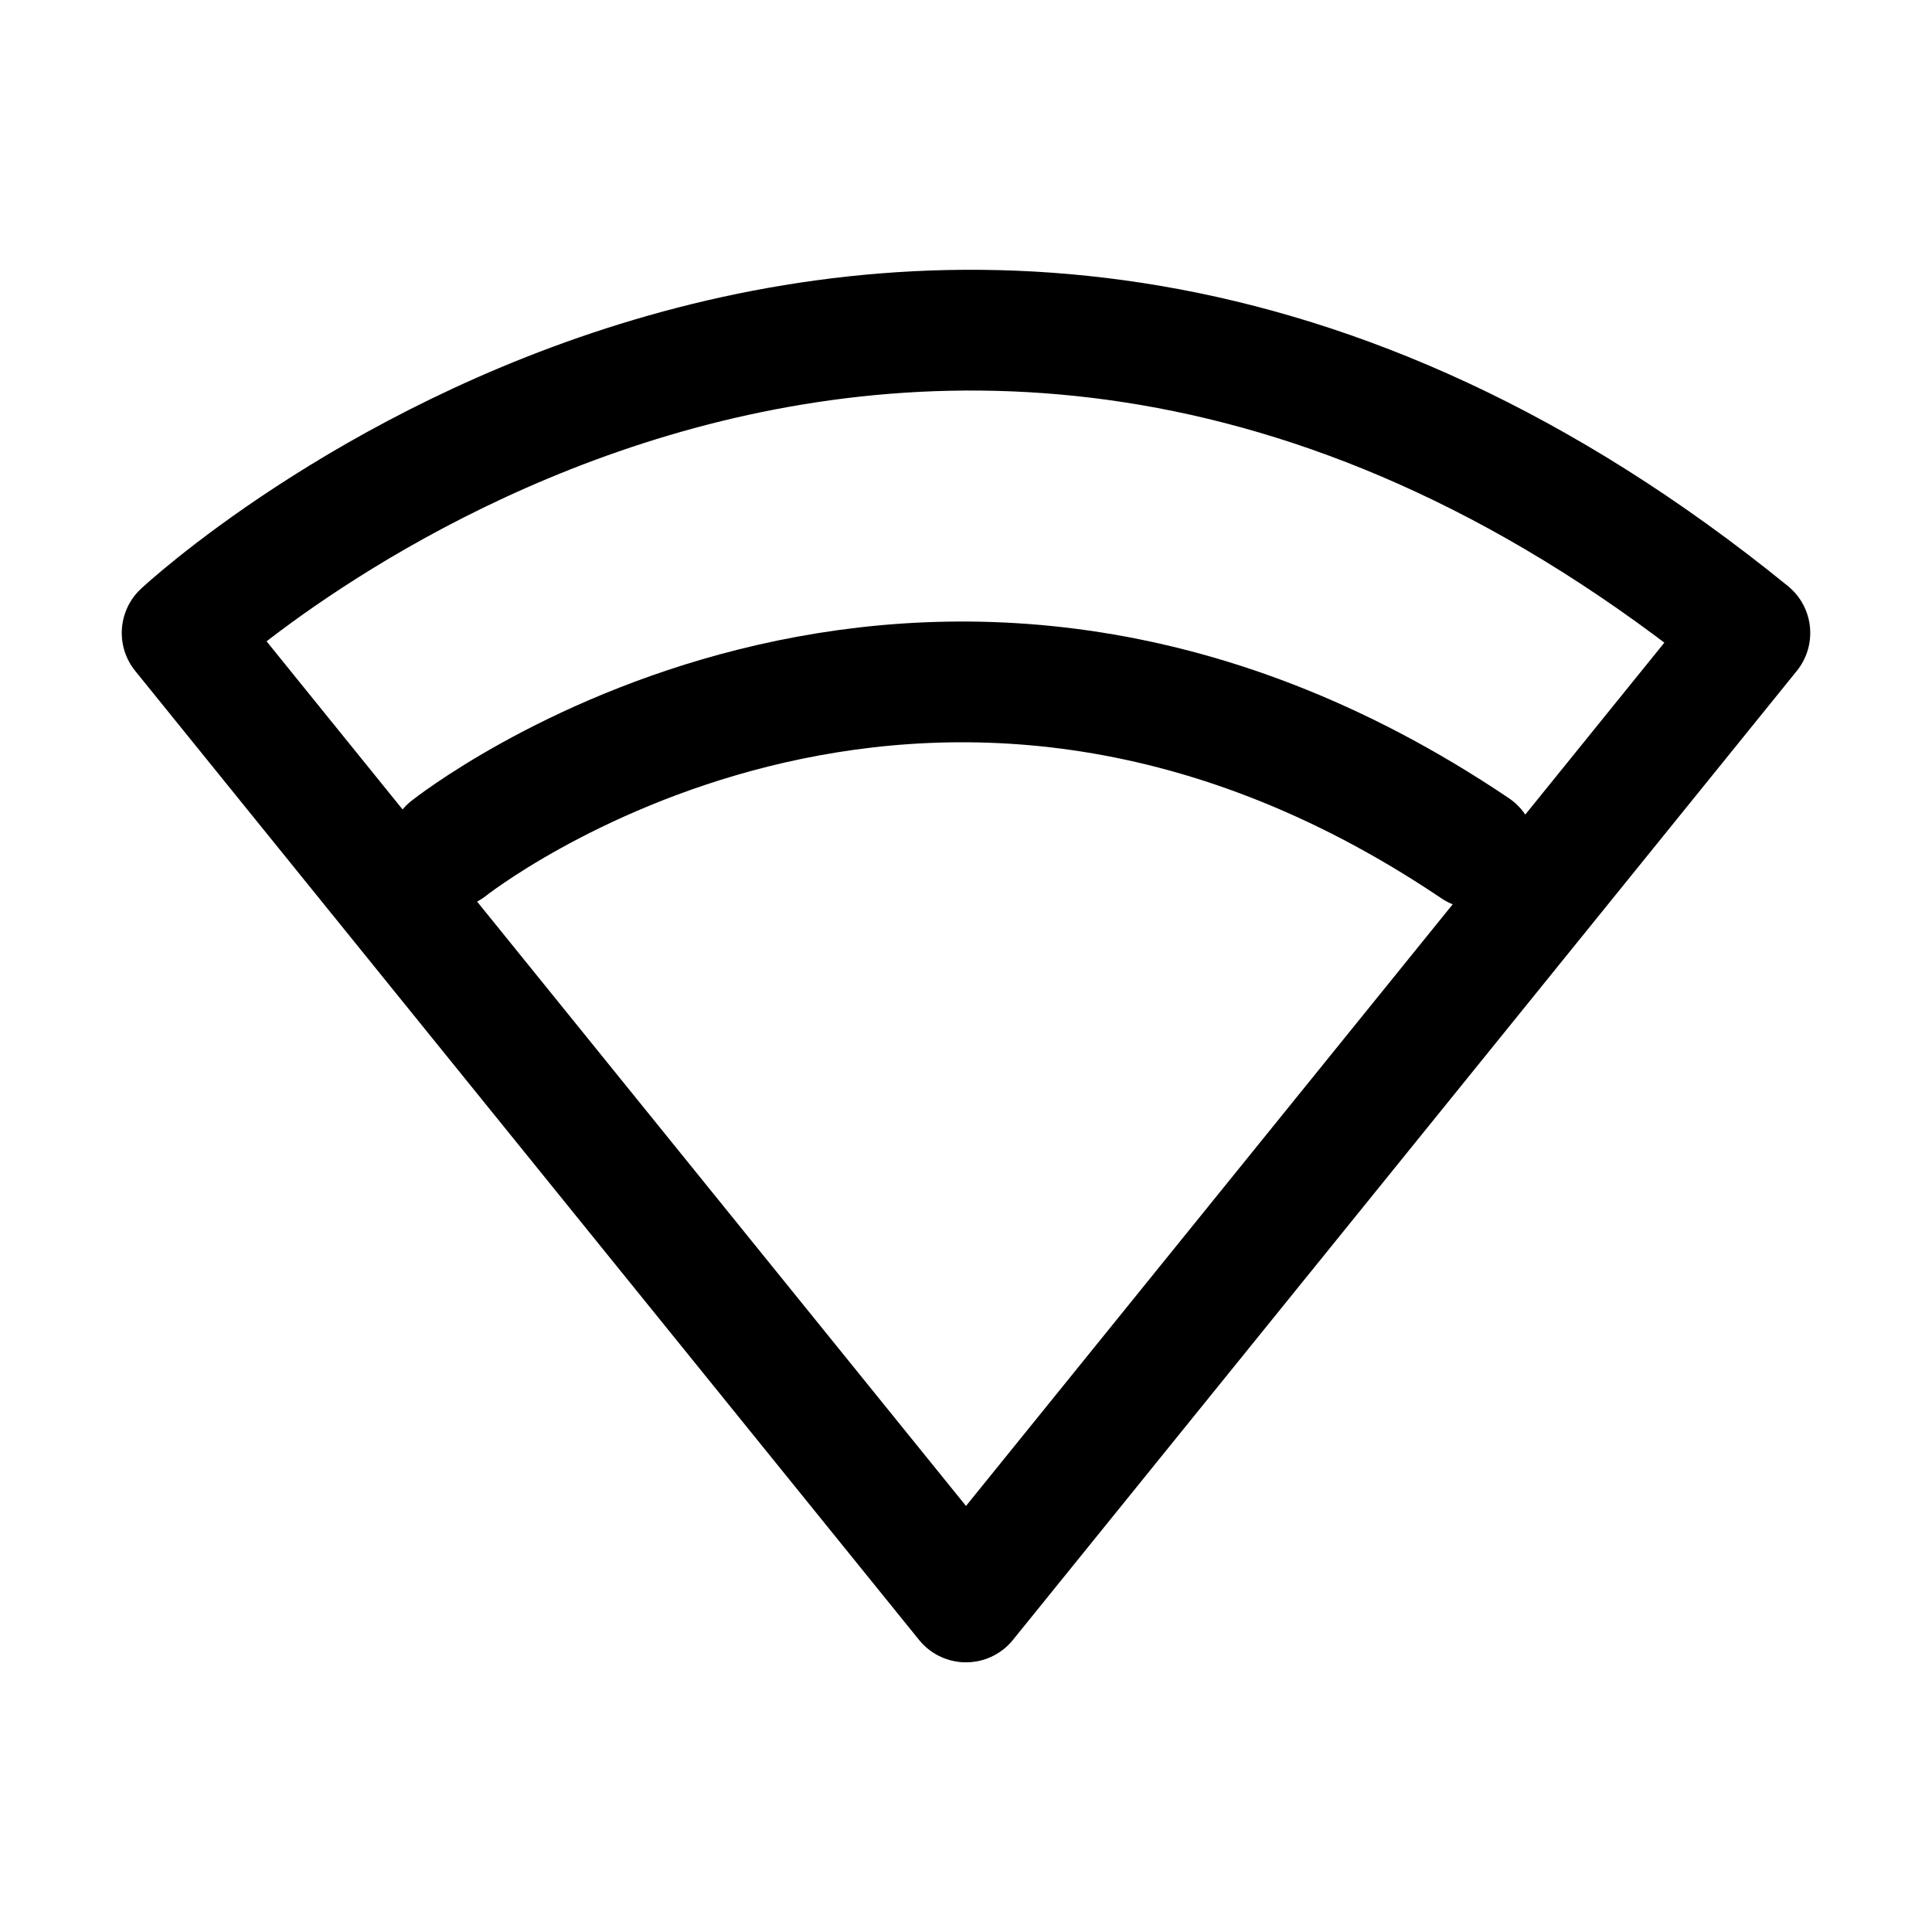
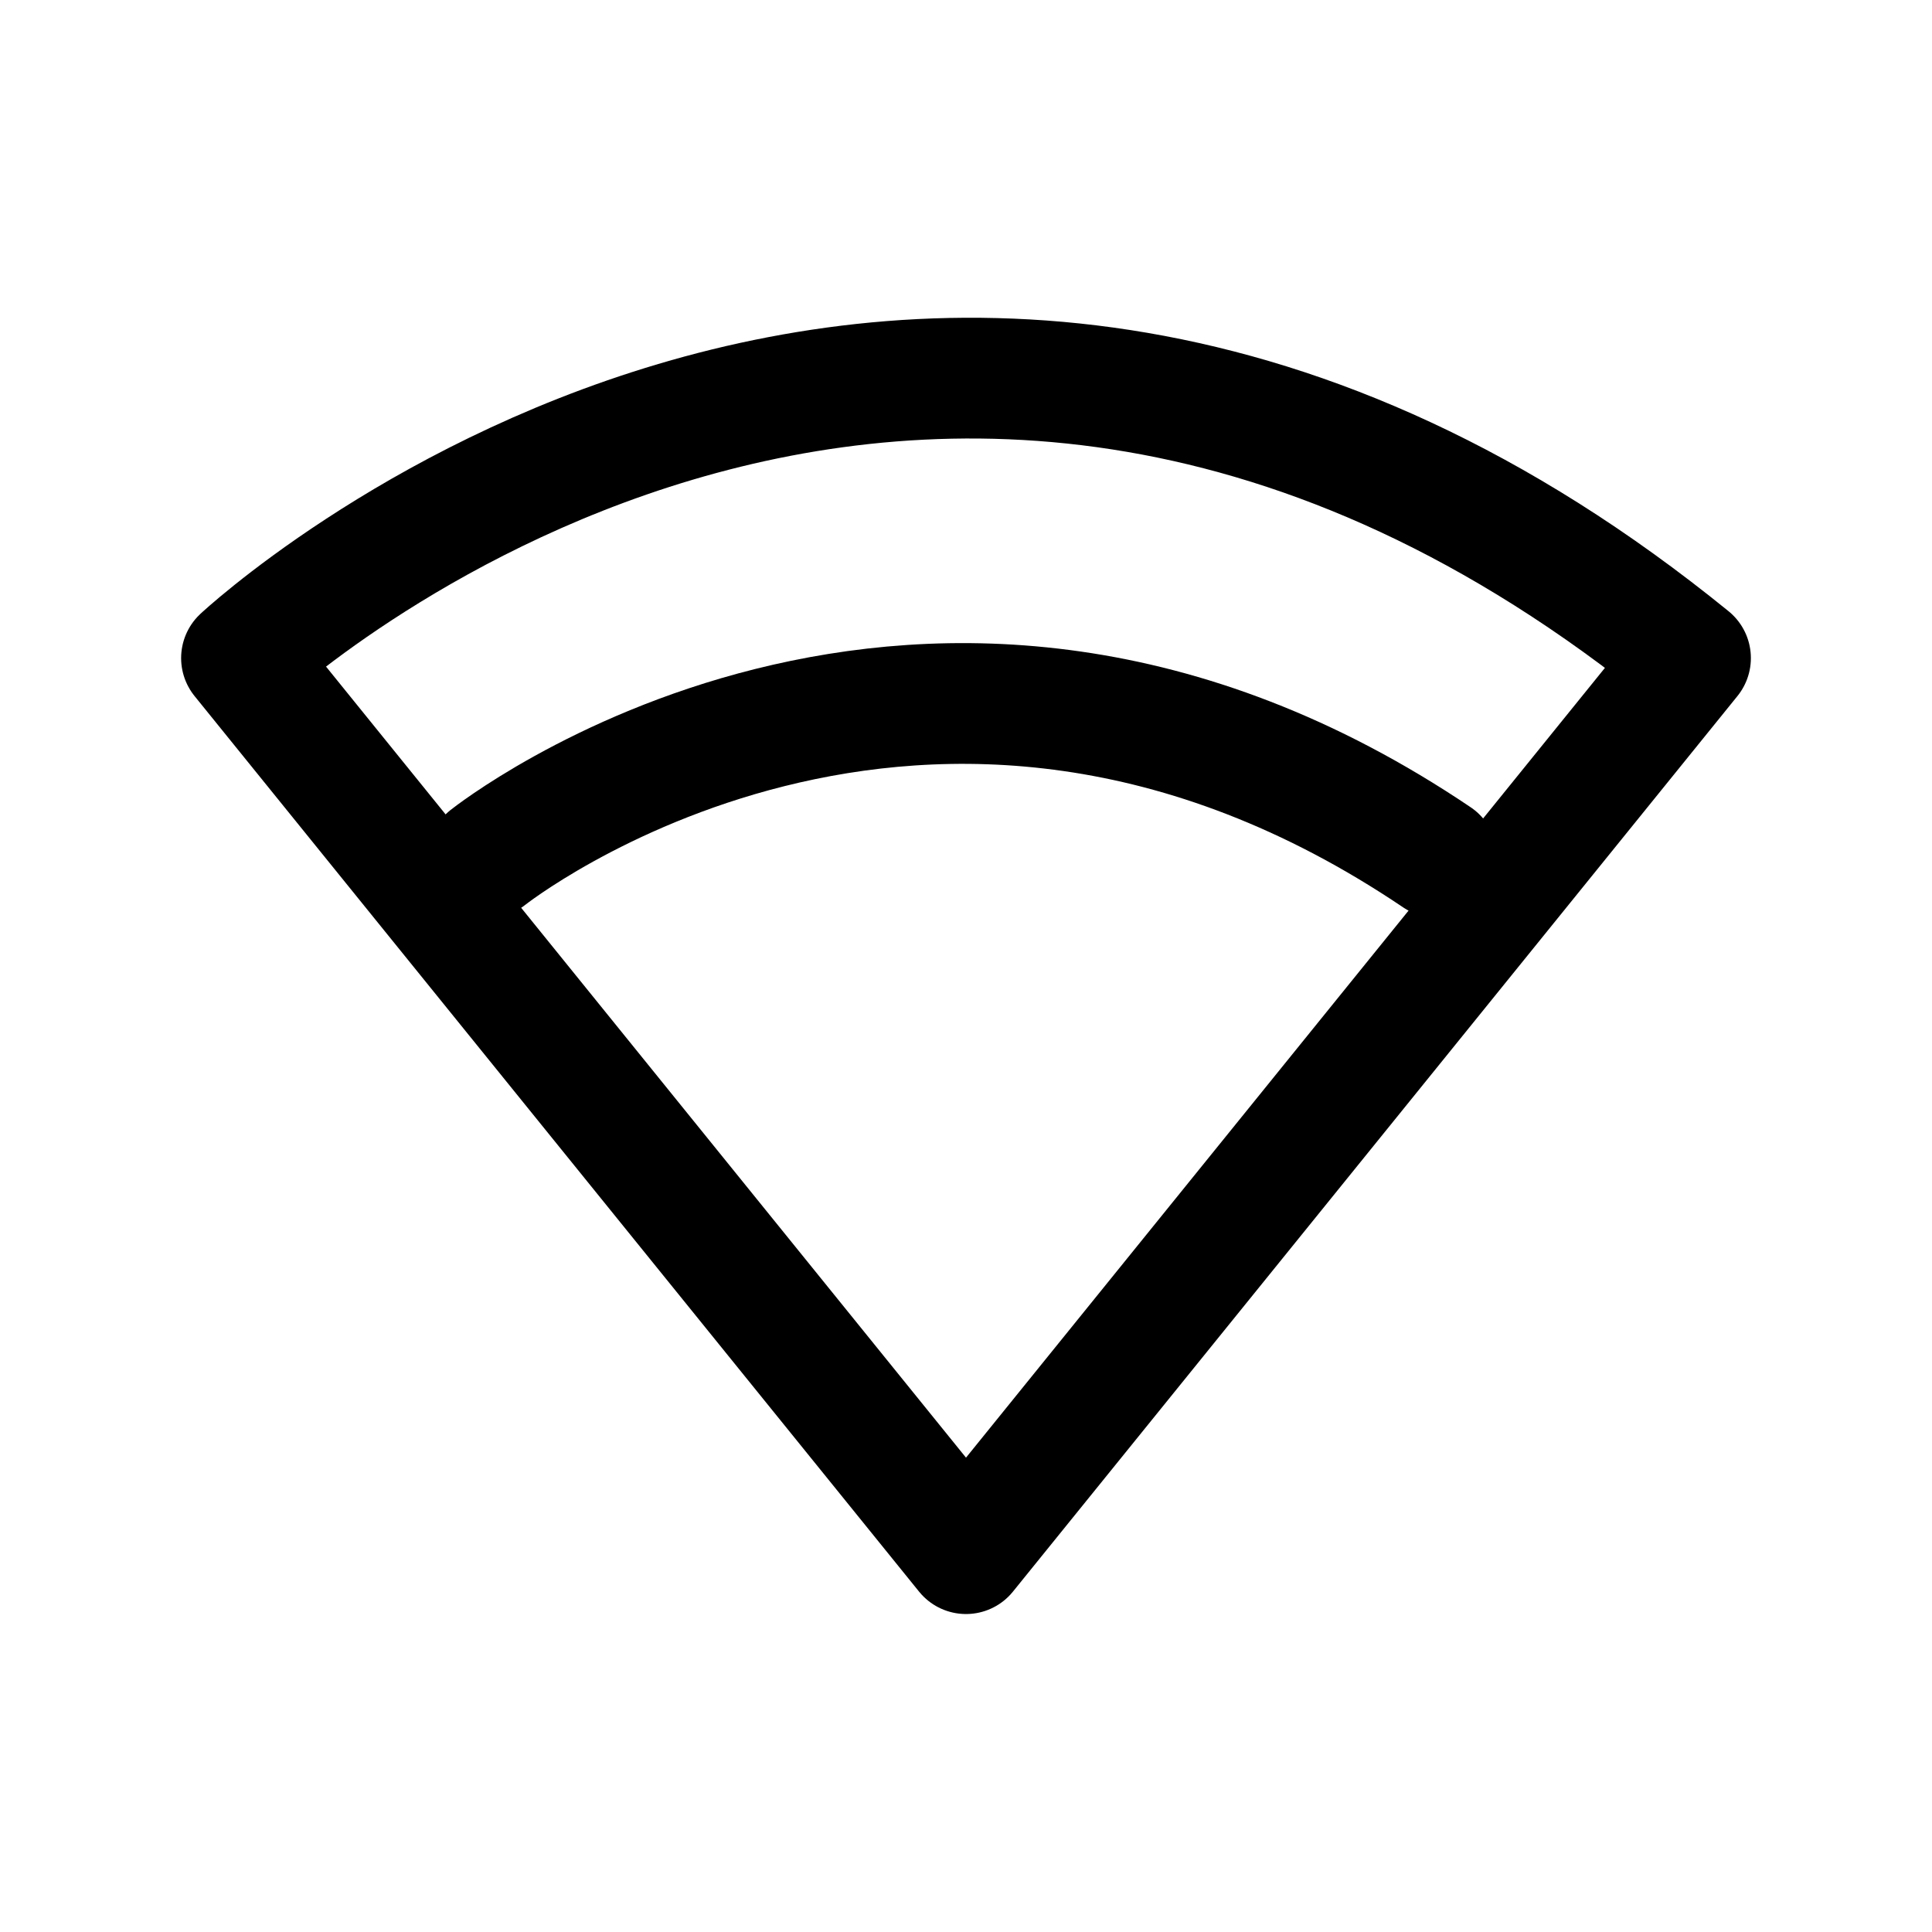
<svg xmlns="http://www.w3.org/2000/svg" version="1.1" id="图层_1" x="0px" y="0px" width="192px" height="192px" viewBox="0 0 192 192" style="enable-background:new 0 0 192 192;" xml:space="preserve">
  <style type="text/css">
	.st0{fill:none;stroke:#000000;stroke-width:12;stroke-linecap:round;stroke-linejoin:round;}
</style>
-   <path class="st0" d="M173.9,62.9l-77.9,96.3L18.1,62.9C18.1,62.9,90.6-4.8,173.9,62.9z" />
-   <path class="st0" d="M44.6,84.3c0,0,46.8-37.2,102,0" />
+   <path class="st0" d="M168,65.4l-72,89l-72-89C24,65.4,91,2.8,168,65.4z" />
+   <path class="st0" d="M48.5,85.2c0,0,43.3-34.4,94.3,0" />
</svg>
